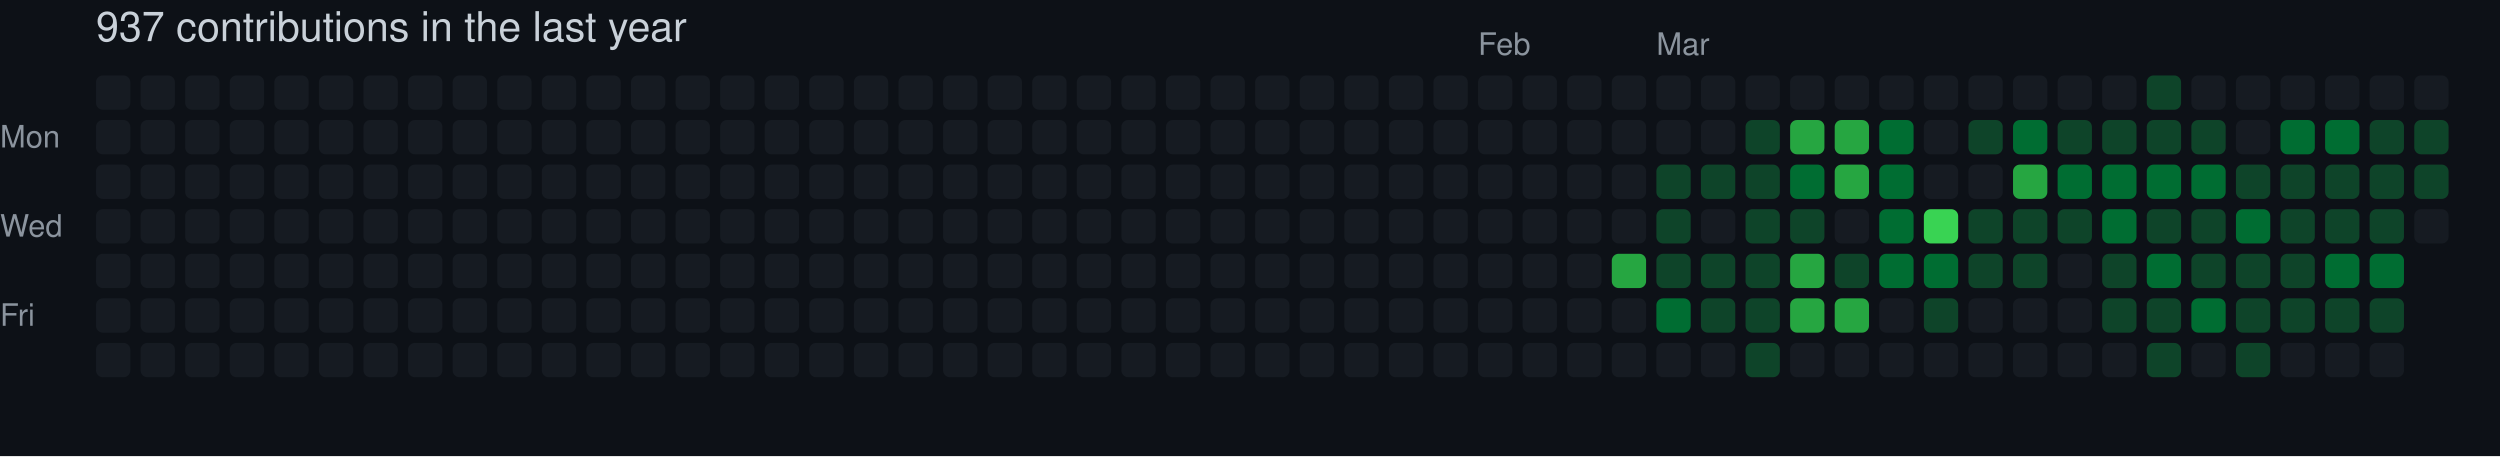
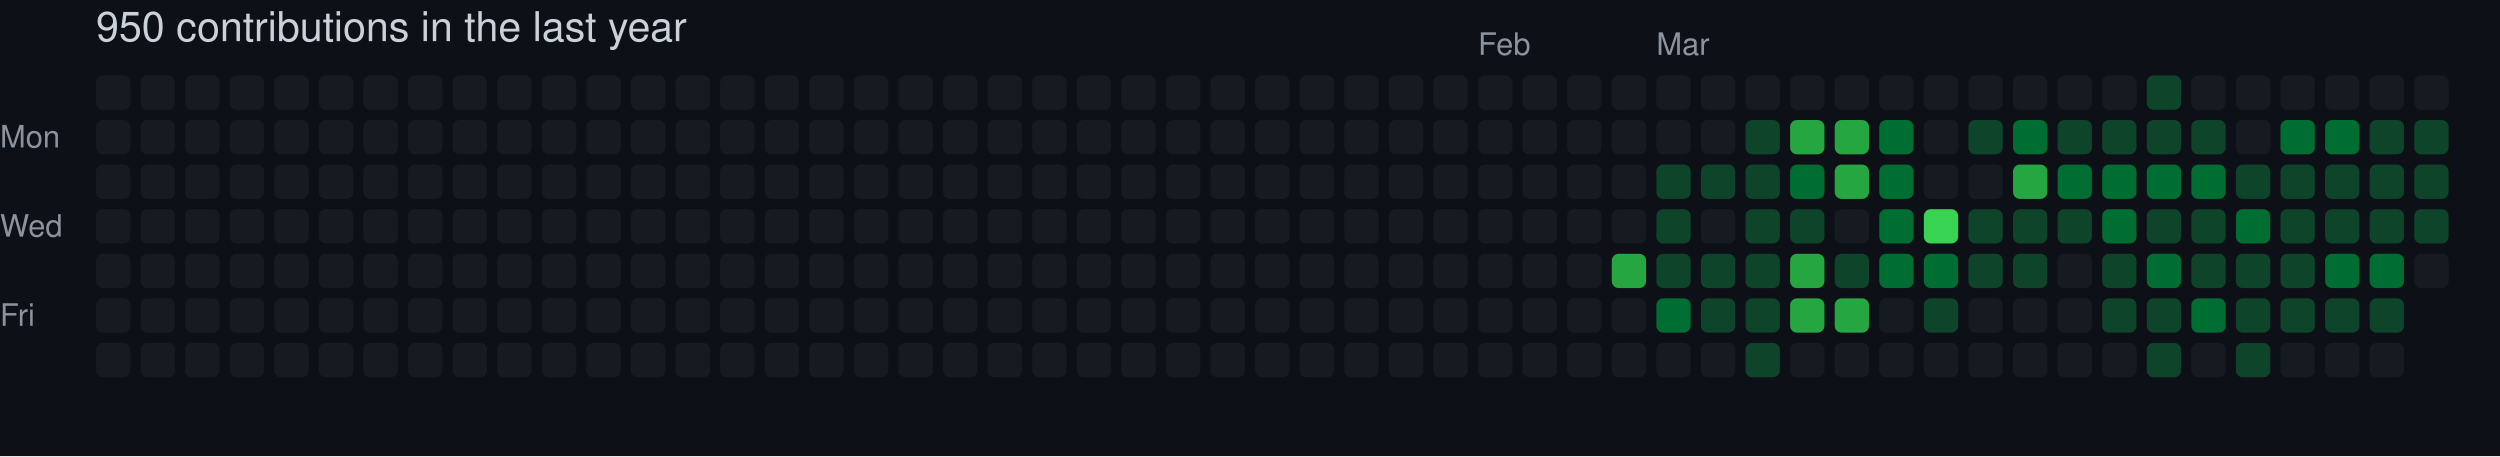
- <svg xmlns="http://www.w3.org/2000/svg" width="729" height="133" viewBox="0 0 729 133" role="img" aria-label="skiliaris made 937 contributions in the last year">
+ <svg xmlns="http://www.w3.org/2000/svg" width="729" height="133" viewBox="0 0 729 133" role="img" aria-label="skiliaris made 950 contributions in the last year">
  <rect width="100%" height="100%" fill="#0d1117" />
  <style>
    text {
      font-family: -apple-system, BlinkMacSystemFont, "Segoe UI", Helvetica, Arial, sans-serif;
      font-size: 9px;
      fill: #8b949e;
    }
    .count {
      font-size: 12px;
      fill: #c9d1d9;
    }
  </style>
-   <text x="28" y="12" class="count">937 contributions in the last year</text>
+   <text x="28" y="12" class="count">950 contributions in the last year</text>
  <text x="431" y="16">Feb</text>
  <text x="483" y="16">Mar</text>
  <text x="0" y="43">Mon</text>
  <text x="0" y="69">Wed</text>
  <text x="0" y="95">Fri</text>
  <rect x="28" y="22" width="10" height="10" rx="2" ry="2" fill="#161b22">
        </rect>
  <rect x="28" y="35" width="10" height="10" rx="2" ry="2" fill="#161b22">
        </rect>
  <rect x="28" y="48" width="10" height="10" rx="2" ry="2" fill="#161b22">
        </rect>
  <rect x="28" y="61" width="10" height="10" rx="2" ry="2" fill="#161b22">
        </rect>
  <rect x="28" y="74" width="10" height="10" rx="2" ry="2" fill="#161b22">
        </rect>
  <rect x="28" y="87" width="10" height="10" rx="2" ry="2" fill="#161b22">
        </rect>
  <rect x="28" y="100" width="10" height="10" rx="2" ry="2" fill="#161b22">
        </rect>
  <rect x="41" y="22" width="10" height="10" rx="2" ry="2" fill="#161b22">
        </rect>
  <rect x="41" y="35" width="10" height="10" rx="2" ry="2" fill="#161b22">
        </rect>
  <rect x="41" y="48" width="10" height="10" rx="2" ry="2" fill="#161b22">
        </rect>
  <rect x="41" y="61" width="10" height="10" rx="2" ry="2" fill="#161b22">
        </rect>
  <rect x="41" y="74" width="10" height="10" rx="2" ry="2" fill="#161b22">
        </rect>
  <rect x="41" y="87" width="10" height="10" rx="2" ry="2" fill="#161b22">
        </rect>
  <rect x="41" y="100" width="10" height="10" rx="2" ry="2" fill="#161b22">
        </rect>
  <rect x="54" y="22" width="10" height="10" rx="2" ry="2" fill="#161b22">
        </rect>
  <rect x="54" y="35" width="10" height="10" rx="2" ry="2" fill="#161b22">
        </rect>
  <rect x="54" y="48" width="10" height="10" rx="2" ry="2" fill="#161b22">
        </rect>
  <rect x="54" y="61" width="10" height="10" rx="2" ry="2" fill="#161b22">
        </rect>
  <rect x="54" y="74" width="10" height="10" rx="2" ry="2" fill="#161b22">
        </rect>
  <rect x="54" y="87" width="10" height="10" rx="2" ry="2" fill="#161b22">
        </rect>
  <rect x="54" y="100" width="10" height="10" rx="2" ry="2" fill="#161b22">
        </rect>
  <rect x="67" y="22" width="10" height="10" rx="2" ry="2" fill="#161b22">
        </rect>
  <rect x="67" y="35" width="10" height="10" rx="2" ry="2" fill="#161b22">
        </rect>
  <rect x="67" y="48" width="10" height="10" rx="2" ry="2" fill="#161b22">
        </rect>
  <rect x="67" y="61" width="10" height="10" rx="2" ry="2" fill="#161b22">
        </rect>
  <rect x="67" y="74" width="10" height="10" rx="2" ry="2" fill="#161b22">
        </rect>
  <rect x="67" y="87" width="10" height="10" rx="2" ry="2" fill="#161b22">
        </rect>
  <rect x="67" y="100" width="10" height="10" rx="2" ry="2" fill="#161b22">
        </rect>
  <rect x="80" y="22" width="10" height="10" rx="2" ry="2" fill="#161b22">
        </rect>
  <rect x="80" y="35" width="10" height="10" rx="2" ry="2" fill="#161b22">
        </rect>
  <rect x="80" y="48" width="10" height="10" rx="2" ry="2" fill="#161b22">
        </rect>
  <rect x="80" y="61" width="10" height="10" rx="2" ry="2" fill="#161b22">
        </rect>
  <rect x="80" y="74" width="10" height="10" rx="2" ry="2" fill="#161b22">
        </rect>
  <rect x="80" y="87" width="10" height="10" rx="2" ry="2" fill="#161b22">
        </rect>
  <rect x="80" y="100" width="10" height="10" rx="2" ry="2" fill="#161b22">
        </rect>
  <rect x="93" y="22" width="10" height="10" rx="2" ry="2" fill="#161b22">
        </rect>
  <rect x="93" y="35" width="10" height="10" rx="2" ry="2" fill="#161b22">
        </rect>
  <rect x="93" y="48" width="10" height="10" rx="2" ry="2" fill="#161b22">
        </rect>
  <rect x="93" y="61" width="10" height="10" rx="2" ry="2" fill="#161b22">
        </rect>
  <rect x="93" y="74" width="10" height="10" rx="2" ry="2" fill="#161b22">
        </rect>
  <rect x="93" y="87" width="10" height="10" rx="2" ry="2" fill="#161b22">
        </rect>
  <rect x="93" y="100" width="10" height="10" rx="2" ry="2" fill="#161b22">
        </rect>
  <rect x="106" y="22" width="10" height="10" rx="2" ry="2" fill="#161b22">
        </rect>
  <rect x="106" y="35" width="10" height="10" rx="2" ry="2" fill="#161b22">
        </rect>
  <rect x="106" y="48" width="10" height="10" rx="2" ry="2" fill="#161b22">
        </rect>
  <rect x="106" y="61" width="10" height="10" rx="2" ry="2" fill="#161b22">
        </rect>
  <rect x="106" y="74" width="10" height="10" rx="2" ry="2" fill="#161b22">
        </rect>
  <rect x="106" y="87" width="10" height="10" rx="2" ry="2" fill="#161b22">
        </rect>
  <rect x="106" y="100" width="10" height="10" rx="2" ry="2" fill="#161b22">
        </rect>
  <rect x="119" y="22" width="10" height="10" rx="2" ry="2" fill="#161b22">
        </rect>
  <rect x="119" y="35" width="10" height="10" rx="2" ry="2" fill="#161b22">
        </rect>
  <rect x="119" y="48" width="10" height="10" rx="2" ry="2" fill="#161b22">
        </rect>
  <rect x="119" y="61" width="10" height="10" rx="2" ry="2" fill="#161b22">
        </rect>
  <rect x="119" y="74" width="10" height="10" rx="2" ry="2" fill="#161b22">
        </rect>
  <rect x="119" y="87" width="10" height="10" rx="2" ry="2" fill="#161b22">
        </rect>
  <rect x="119" y="100" width="10" height="10" rx="2" ry="2" fill="#161b22">
        </rect>
  <rect x="132" y="22" width="10" height="10" rx="2" ry="2" fill="#161b22">
        </rect>
  <rect x="132" y="35" width="10" height="10" rx="2" ry="2" fill="#161b22">
        </rect>
  <rect x="132" y="48" width="10" height="10" rx="2" ry="2" fill="#161b22">
        </rect>
  <rect x="132" y="61" width="10" height="10" rx="2" ry="2" fill="#161b22">
        </rect>
  <rect x="132" y="74" width="10" height="10" rx="2" ry="2" fill="#161b22">
        </rect>
  <rect x="132" y="87" width="10" height="10" rx="2" ry="2" fill="#161b22">
        </rect>
  <rect x="132" y="100" width="10" height="10" rx="2" ry="2" fill="#161b22">
        </rect>
  <rect x="145" y="22" width="10" height="10" rx="2" ry="2" fill="#161b22">
        </rect>
  <rect x="145" y="35" width="10" height="10" rx="2" ry="2" fill="#161b22">
        </rect>
  <rect x="145" y="48" width="10" height="10" rx="2" ry="2" fill="#161b22">
        </rect>
  <rect x="145" y="61" width="10" height="10" rx="2" ry="2" fill="#161b22">
        </rect>
  <rect x="145" y="74" width="10" height="10" rx="2" ry="2" fill="#161b22">
        </rect>
  <rect x="145" y="87" width="10" height="10" rx="2" ry="2" fill="#161b22">
        </rect>
  <rect x="145" y="100" width="10" height="10" rx="2" ry="2" fill="#161b22">
        </rect>
  <rect x="158" y="22" width="10" height="10" rx="2" ry="2" fill="#161b22">
        </rect>
  <rect x="158" y="35" width="10" height="10" rx="2" ry="2" fill="#161b22">
        </rect>
  <rect x="158" y="48" width="10" height="10" rx="2" ry="2" fill="#161b22">
        </rect>
  <rect x="158" y="61" width="10" height="10" rx="2" ry="2" fill="#161b22">
        </rect>
  <rect x="158" y="74" width="10" height="10" rx="2" ry="2" fill="#161b22">
        </rect>
  <rect x="158" y="87" width="10" height="10" rx="2" ry="2" fill="#161b22">
        </rect>
  <rect x="158" y="100" width="10" height="10" rx="2" ry="2" fill="#161b22">
        </rect>
  <rect x="171" y="22" width="10" height="10" rx="2" ry="2" fill="#161b22">
        </rect>
  <rect x="171" y="35" width="10" height="10" rx="2" ry="2" fill="#161b22">
        </rect>
  <rect x="171" y="48" width="10" height="10" rx="2" ry="2" fill="#161b22">
        </rect>
  <rect x="171" y="61" width="10" height="10" rx="2" ry="2" fill="#161b22">
        </rect>
  <rect x="171" y="74" width="10" height="10" rx="2" ry="2" fill="#161b22">
        </rect>
  <rect x="171" y="87" width="10" height="10" rx="2" ry="2" fill="#161b22">
        </rect>
  <rect x="171" y="100" width="10" height="10" rx="2" ry="2" fill="#161b22">
        </rect>
  <rect x="184" y="22" width="10" height="10" rx="2" ry="2" fill="#161b22">
        </rect>
  <rect x="184" y="35" width="10" height="10" rx="2" ry="2" fill="#161b22">
        </rect>
  <rect x="184" y="48" width="10" height="10" rx="2" ry="2" fill="#161b22">
        </rect>
  <rect x="184" y="61" width="10" height="10" rx="2" ry="2" fill="#161b22">
        </rect>
  <rect x="184" y="74" width="10" height="10" rx="2" ry="2" fill="#161b22">
        </rect>
  <rect x="184" y="87" width="10" height="10" rx="2" ry="2" fill="#161b22">
        </rect>
  <rect x="184" y="100" width="10" height="10" rx="2" ry="2" fill="#161b22">
        </rect>
  <rect x="197" y="22" width="10" height="10" rx="2" ry="2" fill="#161b22">
        </rect>
  <rect x="197" y="35" width="10" height="10" rx="2" ry="2" fill="#161b22">
        </rect>
  <rect x="197" y="48" width="10" height="10" rx="2" ry="2" fill="#161b22">
        </rect>
  <rect x="197" y="61" width="10" height="10" rx="2" ry="2" fill="#161b22">
        </rect>
  <rect x="197" y="74" width="10" height="10" rx="2" ry="2" fill="#161b22">
        </rect>
  <rect x="197" y="87" width="10" height="10" rx="2" ry="2" fill="#161b22">
        </rect>
  <rect x="197" y="100" width="10" height="10" rx="2" ry="2" fill="#161b22">
        </rect>
  <rect x="210" y="22" width="10" height="10" rx="2" ry="2" fill="#161b22">
        </rect>
  <rect x="210" y="35" width="10" height="10" rx="2" ry="2" fill="#161b22">
        </rect>
  <rect x="210" y="48" width="10" height="10" rx="2" ry="2" fill="#161b22">
        </rect>
  <rect x="210" y="61" width="10" height="10" rx="2" ry="2" fill="#161b22">
        </rect>
  <rect x="210" y="74" width="10" height="10" rx="2" ry="2" fill="#161b22">
        </rect>
  <rect x="210" y="87" width="10" height="10" rx="2" ry="2" fill="#161b22">
        </rect>
  <rect x="210" y="100" width="10" height="10" rx="2" ry="2" fill="#161b22">
        </rect>
  <rect x="223" y="22" width="10" height="10" rx="2" ry="2" fill="#161b22">
        </rect>
  <rect x="223" y="35" width="10" height="10" rx="2" ry="2" fill="#161b22">
        </rect>
  <rect x="223" y="48" width="10" height="10" rx="2" ry="2" fill="#161b22">
        </rect>
  <rect x="223" y="61" width="10" height="10" rx="2" ry="2" fill="#161b22">
        </rect>
  <rect x="223" y="74" width="10" height="10" rx="2" ry="2" fill="#161b22">
        </rect>
  <rect x="223" y="87" width="10" height="10" rx="2" ry="2" fill="#161b22">
        </rect>
  <rect x="223" y="100" width="10" height="10" rx="2" ry="2" fill="#161b22">
        </rect>
  <rect x="236" y="22" width="10" height="10" rx="2" ry="2" fill="#161b22">
        </rect>
  <rect x="236" y="35" width="10" height="10" rx="2" ry="2" fill="#161b22">
        </rect>
  <rect x="236" y="48" width="10" height="10" rx="2" ry="2" fill="#161b22">
        </rect>
  <rect x="236" y="61" width="10" height="10" rx="2" ry="2" fill="#161b22">
        </rect>
  <rect x="236" y="74" width="10" height="10" rx="2" ry="2" fill="#161b22">
        </rect>
  <rect x="236" y="87" width="10" height="10" rx="2" ry="2" fill="#161b22">
        </rect>
  <rect x="236" y="100" width="10" height="10" rx="2" ry="2" fill="#161b22">
        </rect>
  <rect x="249" y="22" width="10" height="10" rx="2" ry="2" fill="#161b22">
        </rect>
  <rect x="249" y="35" width="10" height="10" rx="2" ry="2" fill="#161b22">
        </rect>
  <rect x="249" y="48" width="10" height="10" rx="2" ry="2" fill="#161b22">
        </rect>
  <rect x="249" y="61" width="10" height="10" rx="2" ry="2" fill="#161b22">
        </rect>
  <rect x="249" y="74" width="10" height="10" rx="2" ry="2" fill="#161b22">
        </rect>
  <rect x="249" y="87" width="10" height="10" rx="2" ry="2" fill="#161b22">
        </rect>
  <rect x="249" y="100" width="10" height="10" rx="2" ry="2" fill="#161b22">
        </rect>
  <rect x="262" y="22" width="10" height="10" rx="2" ry="2" fill="#161b22">
        </rect>
  <rect x="262" y="35" width="10" height="10" rx="2" ry="2" fill="#161b22">
        </rect>
  <rect x="262" y="48" width="10" height="10" rx="2" ry="2" fill="#161b22">
        </rect>
  <rect x="262" y="61" width="10" height="10" rx="2" ry="2" fill="#161b22">
        </rect>
  <rect x="262" y="74" width="10" height="10" rx="2" ry="2" fill="#161b22">
        </rect>
  <rect x="262" y="87" width="10" height="10" rx="2" ry="2" fill="#161b22">
        </rect>
  <rect x="262" y="100" width="10" height="10" rx="2" ry="2" fill="#161b22">
        </rect>
  <rect x="275" y="22" width="10" height="10" rx="2" ry="2" fill="#161b22">
        </rect>
  <rect x="275" y="35" width="10" height="10" rx="2" ry="2" fill="#161b22">
        </rect>
  <rect x="275" y="48" width="10" height="10" rx="2" ry="2" fill="#161b22">
        </rect>
  <rect x="275" y="61" width="10" height="10" rx="2" ry="2" fill="#161b22">
        </rect>
  <rect x="275" y="74" width="10" height="10" rx="2" ry="2" fill="#161b22">
        </rect>
  <rect x="275" y="87" width="10" height="10" rx="2" ry="2" fill="#161b22">
        </rect>
  <rect x="275" y="100" width="10" height="10" rx="2" ry="2" fill="#161b22">
        </rect>
  <rect x="288" y="22" width="10" height="10" rx="2" ry="2" fill="#161b22">
        </rect>
  <rect x="288" y="35" width="10" height="10" rx="2" ry="2" fill="#161b22">
        </rect>
  <rect x="288" y="48" width="10" height="10" rx="2" ry="2" fill="#161b22">
        </rect>
  <rect x="288" y="61" width="10" height="10" rx="2" ry="2" fill="#161b22">
        </rect>
  <rect x="288" y="74" width="10" height="10" rx="2" ry="2" fill="#161b22">
        </rect>
  <rect x="288" y="87" width="10" height="10" rx="2" ry="2" fill="#161b22">
        </rect>
  <rect x="288" y="100" width="10" height="10" rx="2" ry="2" fill="#161b22">
        </rect>
  <rect x="301" y="22" width="10" height="10" rx="2" ry="2" fill="#161b22">
        </rect>
  <rect x="301" y="35" width="10" height="10" rx="2" ry="2" fill="#161b22">
        </rect>
  <rect x="301" y="48" width="10" height="10" rx="2" ry="2" fill="#161b22">
        </rect>
  <rect x="301" y="61" width="10" height="10" rx="2" ry="2" fill="#161b22">
        </rect>
  <rect x="301" y="74" width="10" height="10" rx="2" ry="2" fill="#161b22">
        </rect>
  <rect x="301" y="87" width="10" height="10" rx="2" ry="2" fill="#161b22">
        </rect>
  <rect x="301" y="100" width="10" height="10" rx="2" ry="2" fill="#161b22">
        </rect>
  <rect x="314" y="22" width="10" height="10" rx="2" ry="2" fill="#161b22">
        </rect>
  <rect x="314" y="35" width="10" height="10" rx="2" ry="2" fill="#161b22">
        </rect>
  <rect x="314" y="48" width="10" height="10" rx="2" ry="2" fill="#161b22">
        </rect>
  <rect x="314" y="61" width="10" height="10" rx="2" ry="2" fill="#161b22">
        </rect>
  <rect x="314" y="74" width="10" height="10" rx="2" ry="2" fill="#161b22">
        </rect>
  <rect x="314" y="87" width="10" height="10" rx="2" ry="2" fill="#161b22">
        </rect>
  <rect x="314" y="100" width="10" height="10" rx="2" ry="2" fill="#161b22">
        </rect>
  <rect x="327" y="22" width="10" height="10" rx="2" ry="2" fill="#161b22">
        </rect>
  <rect x="327" y="35" width="10" height="10" rx="2" ry="2" fill="#161b22">
        </rect>
  <rect x="327" y="48" width="10" height="10" rx="2" ry="2" fill="#161b22">
        </rect>
  <rect x="327" y="61" width="10" height="10" rx="2" ry="2" fill="#161b22">
        </rect>
  <rect x="327" y="74" width="10" height="10" rx="2" ry="2" fill="#161b22">
        </rect>
  <rect x="327" y="87" width="10" height="10" rx="2" ry="2" fill="#161b22">
        </rect>
  <rect x="327" y="100" width="10" height="10" rx="2" ry="2" fill="#161b22">
        </rect>
  <rect x="340" y="22" width="10" height="10" rx="2" ry="2" fill="#161b22">
        </rect>
  <rect x="340" y="35" width="10" height="10" rx="2" ry="2" fill="#161b22">
        </rect>
  <rect x="340" y="48" width="10" height="10" rx="2" ry="2" fill="#161b22">
        </rect>
  <rect x="340" y="61" width="10" height="10" rx="2" ry="2" fill="#161b22">
        </rect>
  <rect x="340" y="74" width="10" height="10" rx="2" ry="2" fill="#161b22">
        </rect>
  <rect x="340" y="87" width="10" height="10" rx="2" ry="2" fill="#161b22">
        </rect>
  <rect x="340" y="100" width="10" height="10" rx="2" ry="2" fill="#161b22">
        </rect>
  <rect x="353" y="22" width="10" height="10" rx="2" ry="2" fill="#161b22">
        </rect>
  <rect x="353" y="35" width="10" height="10" rx="2" ry="2" fill="#161b22">
        </rect>
  <rect x="353" y="48" width="10" height="10" rx="2" ry="2" fill="#161b22">
        </rect>
  <rect x="353" y="61" width="10" height="10" rx="2" ry="2" fill="#161b22">
        </rect>
  <rect x="353" y="74" width="10" height="10" rx="2" ry="2" fill="#161b22">
        </rect>
  <rect x="353" y="87" width="10" height="10" rx="2" ry="2" fill="#161b22">
        </rect>
  <rect x="353" y="100" width="10" height="10" rx="2" ry="2" fill="#161b22">
        </rect>
  <rect x="366" y="22" width="10" height="10" rx="2" ry="2" fill="#161b22">
        </rect>
  <rect x="366" y="35" width="10" height="10" rx="2" ry="2" fill="#161b22">
        </rect>
  <rect x="366" y="48" width="10" height="10" rx="2" ry="2" fill="#161b22">
        </rect>
  <rect x="366" y="61" width="10" height="10" rx="2" ry="2" fill="#161b22">
        </rect>
  <rect x="366" y="74" width="10" height="10" rx="2" ry="2" fill="#161b22">
        </rect>
  <rect x="366" y="87" width="10" height="10" rx="2" ry="2" fill="#161b22">
        </rect>
  <rect x="366" y="100" width="10" height="10" rx="2" ry="2" fill="#161b22">
        </rect>
  <rect x="379" y="22" width="10" height="10" rx="2" ry="2" fill="#161b22">
        </rect>
  <rect x="379" y="35" width="10" height="10" rx="2" ry="2" fill="#161b22">
        </rect>
  <rect x="379" y="48" width="10" height="10" rx="2" ry="2" fill="#161b22">
        </rect>
  <rect x="379" y="61" width="10" height="10" rx="2" ry="2" fill="#161b22">
        </rect>
  <rect x="379" y="74" width="10" height="10" rx="2" ry="2" fill="#161b22">
        </rect>
  <rect x="379" y="87" width="10" height="10" rx="2" ry="2" fill="#161b22">
        </rect>
  <rect x="379" y="100" width="10" height="10" rx="2" ry="2" fill="#161b22">
        </rect>
  <rect x="392" y="22" width="10" height="10" rx="2" ry="2" fill="#161b22">
        </rect>
  <rect x="392" y="35" width="10" height="10" rx="2" ry="2" fill="#161b22">
        </rect>
  <rect x="392" y="48" width="10" height="10" rx="2" ry="2" fill="#161b22">
        </rect>
  <rect x="392" y="61" width="10" height="10" rx="2" ry="2" fill="#161b22">
        </rect>
  <rect x="392" y="74" width="10" height="10" rx="2" ry="2" fill="#161b22">
        </rect>
  <rect x="392" y="87" width="10" height="10" rx="2" ry="2" fill="#161b22">
        </rect>
  <rect x="392" y="100" width="10" height="10" rx="2" ry="2" fill="#161b22">
        </rect>
  <rect x="405" y="22" width="10" height="10" rx="2" ry="2" fill="#161b22">
        </rect>
  <rect x="405" y="35" width="10" height="10" rx="2" ry="2" fill="#161b22">
        </rect>
  <rect x="405" y="48" width="10" height="10" rx="2" ry="2" fill="#161b22">
        </rect>
  <rect x="405" y="61" width="10" height="10" rx="2" ry="2" fill="#161b22">
        </rect>
  <rect x="405" y="74" width="10" height="10" rx="2" ry="2" fill="#161b22">
        </rect>
  <rect x="405" y="87" width="10" height="10" rx="2" ry="2" fill="#161b22">
        </rect>
  <rect x="405" y="100" width="10" height="10" rx="2" ry="2" fill="#161b22">
        </rect>
  <rect x="418" y="22" width="10" height="10" rx="2" ry="2" fill="#161b22">
        </rect>
  <rect x="418" y="35" width="10" height="10" rx="2" ry="2" fill="#161b22">
        </rect>
  <rect x="418" y="48" width="10" height="10" rx="2" ry="2" fill="#161b22">
        </rect>
  <rect x="418" y="61" width="10" height="10" rx="2" ry="2" fill="#161b22">
        </rect>
  <rect x="418" y="74" width="10" height="10" rx="2" ry="2" fill="#161b22">
        </rect>
  <rect x="418" y="87" width="10" height="10" rx="2" ry="2" fill="#161b22">
        </rect>
  <rect x="418" y="100" width="10" height="10" rx="2" ry="2" fill="#161b22">
        </rect>
  <rect x="431" y="22" width="10" height="10" rx="2" ry="2" fill="#161b22">
        </rect>
  <rect x="431" y="35" width="10" height="10" rx="2" ry="2" fill="#161b22">
        </rect>
  <rect x="431" y="48" width="10" height="10" rx="2" ry="2" fill="#161b22">
        </rect>
  <rect x="431" y="61" width="10" height="10" rx="2" ry="2" fill="#161b22">
        </rect>
  <rect x="431" y="74" width="10" height="10" rx="2" ry="2" fill="#161b22">
        </rect>
  <rect x="431" y="87" width="10" height="10" rx="2" ry="2" fill="#161b22">
        </rect>
  <rect x="431" y="100" width="10" height="10" rx="2" ry="2" fill="#161b22">
        </rect>
  <rect x="444" y="22" width="10" height="10" rx="2" ry="2" fill="#161b22">
        </rect>
  <rect x="444" y="35" width="10" height="10" rx="2" ry="2" fill="#161b22">
        </rect>
  <rect x="444" y="48" width="10" height="10" rx="2" ry="2" fill="#161b22">
        </rect>
  <rect x="444" y="61" width="10" height="10" rx="2" ry="2" fill="#161b22">
        </rect>
  <rect x="444" y="74" width="10" height="10" rx="2" ry="2" fill="#161b22">
        </rect>
  <rect x="444" y="87" width="10" height="10" rx="2" ry="2" fill="#161b22">
        </rect>
  <rect x="444" y="100" width="10" height="10" rx="2" ry="2" fill="#161b22">
        </rect>
  <rect x="457" y="22" width="10" height="10" rx="2" ry="2" fill="#161b22">
        </rect>
  <rect x="457" y="35" width="10" height="10" rx="2" ry="2" fill="#161b22">
        </rect>
  <rect x="457" y="48" width="10" height="10" rx="2" ry="2" fill="#161b22">
        </rect>
  <rect x="457" y="61" width="10" height="10" rx="2" ry="2" fill="#161b22">
        </rect>
  <rect x="457" y="74" width="10" height="10" rx="2" ry="2" fill="#161b22">
        </rect>
  <rect x="457" y="87" width="10" height="10" rx="2" ry="2" fill="#161b22">
        </rect>
  <rect x="457" y="100" width="10" height="10" rx="2" ry="2" fill="#161b22">
        </rect>
  <rect x="470" y="22" width="10" height="10" rx="2" ry="2" fill="#161b22">
        </rect>
  <rect x="470" y="35" width="10" height="10" rx="2" ry="2" fill="#161b22">
        </rect>
  <rect x="470" y="48" width="10" height="10" rx="2" ry="2" fill="#161b22">
        </rect>
  <rect x="470" y="61" width="10" height="10" rx="2" ry="2" fill="#161b22">
        </rect>
  <rect x="470" y="74" width="10" height="10" rx="2" ry="2" fill="#26a641">
        </rect>
  <rect x="470" y="87" width="10" height="10" rx="2" ry="2" fill="#161b22">
        </rect>
  <rect x="470" y="100" width="10" height="10" rx="2" ry="2" fill="#161b22">
        </rect>
  <rect x="483" y="22" width="10" height="10" rx="2" ry="2" fill="#161b22">
        </rect>
  <rect x="483" y="35" width="10" height="10" rx="2" ry="2" fill="#161b22">
        </rect>
  <rect x="483" y="48" width="10" height="10" rx="2" ry="2" fill="#0e4429">
        </rect>
  <rect x="483" y="61" width="10" height="10" rx="2" ry="2" fill="#0e4429">
        </rect>
  <rect x="483" y="74" width="10" height="10" rx="2" ry="2" fill="#0e4429">
        </rect>
  <rect x="483" y="87" width="10" height="10" rx="2" ry="2" fill="#006d32">
        </rect>
  <rect x="483" y="100" width="10" height="10" rx="2" ry="2" fill="#161b22">
        </rect>
  <rect x="496" y="22" width="10" height="10" rx="2" ry="2" fill="#161b22">
        </rect>
  <rect x="496" y="35" width="10" height="10" rx="2" ry="2" fill="#161b22">
        </rect>
  <rect x="496" y="48" width="10" height="10" rx="2" ry="2" fill="#0e4429">
        </rect>
  <rect x="496" y="61" width="10" height="10" rx="2" ry="2" fill="#161b22">
        </rect>
  <rect x="496" y="74" width="10" height="10" rx="2" ry="2" fill="#0e4429">
        </rect>
  <rect x="496" y="87" width="10" height="10" rx="2" ry="2" fill="#0e4429">
        </rect>
  <rect x="496" y="100" width="10" height="10" rx="2" ry="2" fill="#161b22">
        </rect>
  <rect x="509" y="22" width="10" height="10" rx="2" ry="2" fill="#161b22">
        </rect>
  <rect x="509" y="35" width="10" height="10" rx="2" ry="2" fill="#0e4429">
        </rect>
  <rect x="509" y="48" width="10" height="10" rx="2" ry="2" fill="#0e4429">
        </rect>
  <rect x="509" y="61" width="10" height="10" rx="2" ry="2" fill="#0e4429">
        </rect>
  <rect x="509" y="74" width="10" height="10" rx="2" ry="2" fill="#0e4429">
        </rect>
  <rect x="509" y="87" width="10" height="10" rx="2" ry="2" fill="#0e4429">
        </rect>
  <rect x="509" y="100" width="10" height="10" rx="2" ry="2" fill="#0e4429">
        </rect>
  <rect x="522" y="22" width="10" height="10" rx="2" ry="2" fill="#161b22">
        </rect>
  <rect x="522" y="35" width="10" height="10" rx="2" ry="2" fill="#26a641">
        </rect>
  <rect x="522" y="48" width="10" height="10" rx="2" ry="2" fill="#006d32">
        </rect>
  <rect x="522" y="61" width="10" height="10" rx="2" ry="2" fill="#0e4429">
        </rect>
  <rect x="522" y="74" width="10" height="10" rx="2" ry="2" fill="#26a641">
        </rect>
  <rect x="522" y="87" width="10" height="10" rx="2" ry="2" fill="#26a641">
        </rect>
  <rect x="522" y="100" width="10" height="10" rx="2" ry="2" fill="#161b22">
        </rect>
  <rect x="535" y="22" width="10" height="10" rx="2" ry="2" fill="#161b22">
        </rect>
  <rect x="535" y="35" width="10" height="10" rx="2" ry="2" fill="#26a641">
        </rect>
  <rect x="535" y="48" width="10" height="10" rx="2" ry="2" fill="#26a641">
        </rect>
  <rect x="535" y="61" width="10" height="10" rx="2" ry="2" fill="#161b22">
        </rect>
  <rect x="535" y="74" width="10" height="10" rx="2" ry="2" fill="#0e4429">
        </rect>
  <rect x="535" y="87" width="10" height="10" rx="2" ry="2" fill="#26a641">
        </rect>
  <rect x="535" y="100" width="10" height="10" rx="2" ry="2" fill="#161b22">
        </rect>
  <rect x="548" y="22" width="10" height="10" rx="2" ry="2" fill="#161b22">
        </rect>
  <rect x="548" y="35" width="10" height="10" rx="2" ry="2" fill="#006d32">
        </rect>
  <rect x="548" y="48" width="10" height="10" rx="2" ry="2" fill="#006d32">
        </rect>
  <rect x="548" y="61" width="10" height="10" rx="2" ry="2" fill="#006d32">
        </rect>
  <rect x="548" y="74" width="10" height="10" rx="2" ry="2" fill="#006d32">
        </rect>
  <rect x="548" y="87" width="10" height="10" rx="2" ry="2" fill="#161b22">
        </rect>
  <rect x="548" y="100" width="10" height="10" rx="2" ry="2" fill="#161b22">
        </rect>
  <rect x="561" y="22" width="10" height="10" rx="2" ry="2" fill="#161b22">
        </rect>
  <rect x="561" y="35" width="10" height="10" rx="2" ry="2" fill="#161b22">
        </rect>
  <rect x="561" y="48" width="10" height="10" rx="2" ry="2" fill="#161b22">
        </rect>
  <rect x="561" y="61" width="10" height="10" rx="2" ry="2" fill="#39d353">
        </rect>
  <rect x="561" y="74" width="10" height="10" rx="2" ry="2" fill="#006d32">
        </rect>
  <rect x="561" y="87" width="10" height="10" rx="2" ry="2" fill="#0e4429">
        </rect>
  <rect x="561" y="100" width="10" height="10" rx="2" ry="2" fill="#161b22">
        </rect>
  <rect x="574" y="22" width="10" height="10" rx="2" ry="2" fill="#161b22">
        </rect>
  <rect x="574" y="35" width="10" height="10" rx="2" ry="2" fill="#0e4429">
        </rect>
  <rect x="574" y="48" width="10" height="10" rx="2" ry="2" fill="#161b22">
        </rect>
  <rect x="574" y="61" width="10" height="10" rx="2" ry="2" fill="#0e4429">
        </rect>
  <rect x="574" y="74" width="10" height="10" rx="2" ry="2" fill="#0e4429">
        </rect>
  <rect x="574" y="87" width="10" height="10" rx="2" ry="2" fill="#161b22">
        </rect>
  <rect x="574" y="100" width="10" height="10" rx="2" ry="2" fill="#161b22">
        </rect>
  <rect x="587" y="22" width="10" height="10" rx="2" ry="2" fill="#161b22">
        </rect>
  <rect x="587" y="35" width="10" height="10" rx="2" ry="2" fill="#006d32">
        </rect>
  <rect x="587" y="48" width="10" height="10" rx="2" ry="2" fill="#26a641">
        </rect>
  <rect x="587" y="61" width="10" height="10" rx="2" ry="2" fill="#0e4429">
        </rect>
  <rect x="587" y="74" width="10" height="10" rx="2" ry="2" fill="#0e4429">
        </rect>
  <rect x="587" y="87" width="10" height="10" rx="2" ry="2" fill="#161b22">
        </rect>
  <rect x="587" y="100" width="10" height="10" rx="2" ry="2" fill="#161b22">
        </rect>
  <rect x="600" y="22" width="10" height="10" rx="2" ry="2" fill="#161b22">
        </rect>
  <rect x="600" y="35" width="10" height="10" rx="2" ry="2" fill="#0e4429">
        </rect>
  <rect x="600" y="48" width="10" height="10" rx="2" ry="2" fill="#006d32">
        </rect>
  <rect x="600" y="61" width="10" height="10" rx="2" ry="2" fill="#0e4429">
        </rect>
  <rect x="600" y="74" width="10" height="10" rx="2" ry="2" fill="#161b22">
        </rect>
  <rect x="600" y="87" width="10" height="10" rx="2" ry="2" fill="#161b22">
        </rect>
  <rect x="600" y="100" width="10" height="10" rx="2" ry="2" fill="#161b22">
        </rect>
  <rect x="613" y="22" width="10" height="10" rx="2" ry="2" fill="#161b22">
        </rect>
  <rect x="613" y="35" width="10" height="10" rx="2" ry="2" fill="#0e4429">
        </rect>
  <rect x="613" y="48" width="10" height="10" rx="2" ry="2" fill="#006d32">
        </rect>
  <rect x="613" y="61" width="10" height="10" rx="2" ry="2" fill="#006d32">
        </rect>
  <rect x="613" y="74" width="10" height="10" rx="2" ry="2" fill="#0e4429">
        </rect>
  <rect x="613" y="87" width="10" height="10" rx="2" ry="2" fill="#0e4429">
        </rect>
  <rect x="613" y="100" width="10" height="10" rx="2" ry="2" fill="#161b22">
        </rect>
  <rect x="626" y="22" width="10" height="10" rx="2" ry="2" fill="#0e4429">
        </rect>
  <rect x="626" y="35" width="10" height="10" rx="2" ry="2" fill="#0e4429">
        </rect>
  <rect x="626" y="48" width="10" height="10" rx="2" ry="2" fill="#006d32">
        </rect>
  <rect x="626" y="61" width="10" height="10" rx="2" ry="2" fill="#0e4429">
        </rect>
  <rect x="626" y="74" width="10" height="10" rx="2" ry="2" fill="#006d32">
        </rect>
  <rect x="626" y="87" width="10" height="10" rx="2" ry="2" fill="#0e4429">
        </rect>
  <rect x="626" y="100" width="10" height="10" rx="2" ry="2" fill="#0e4429">
        </rect>
  <rect x="639" y="22" width="10" height="10" rx="2" ry="2" fill="#161b22">
        </rect>
  <rect x="639" y="35" width="10" height="10" rx="2" ry="2" fill="#0e4429">
        </rect>
  <rect x="639" y="48" width="10" height="10" rx="2" ry="2" fill="#006d32">
        </rect>
  <rect x="639" y="61" width="10" height="10" rx="2" ry="2" fill="#0e4429">
        </rect>
  <rect x="639" y="74" width="10" height="10" rx="2" ry="2" fill="#0e4429">
        </rect>
  <rect x="639" y="87" width="10" height="10" rx="2" ry="2" fill="#006d32">
        </rect>
  <rect x="639" y="100" width="10" height="10" rx="2" ry="2" fill="#161b22">
        </rect>
  <rect x="652" y="22" width="10" height="10" rx="2" ry="2" fill="#161b22">
        </rect>
  <rect x="652" y="35" width="10" height="10" rx="2" ry="2" fill="#161b22">
        </rect>
  <rect x="652" y="48" width="10" height="10" rx="2" ry="2" fill="#0e4429">
        </rect>
  <rect x="652" y="61" width="10" height="10" rx="2" ry="2" fill="#006d32">
        </rect>
  <rect x="652" y="74" width="10" height="10" rx="2" ry="2" fill="#0e4429">
        </rect>
  <rect x="652" y="87" width="10" height="10" rx="2" ry="2" fill="#0e4429">
        </rect>
  <rect x="652" y="100" width="10" height="10" rx="2" ry="2" fill="#0e4429">
        </rect>
  <rect x="665" y="22" width="10" height="10" rx="2" ry="2" fill="#161b22">
        </rect>
  <rect x="665" y="35" width="10" height="10" rx="2" ry="2" fill="#006d32">
        </rect>
  <rect x="665" y="48" width="10" height="10" rx="2" ry="2" fill="#0e4429">
        </rect>
  <rect x="665" y="61" width="10" height="10" rx="2" ry="2" fill="#0e4429">
        </rect>
  <rect x="665" y="74" width="10" height="10" rx="2" ry="2" fill="#0e4429">
        </rect>
  <rect x="665" y="87" width="10" height="10" rx="2" ry="2" fill="#0e4429">
        </rect>
  <rect x="665" y="100" width="10" height="10" rx="2" ry="2" fill="#161b22">
        </rect>
  <rect x="678" y="22" width="10" height="10" rx="2" ry="2" fill="#161b22">
        </rect>
  <rect x="678" y="35" width="10" height="10" rx="2" ry="2" fill="#006d32">
        </rect>
  <rect x="678" y="48" width="10" height="10" rx="2" ry="2" fill="#0e4429">
        </rect>
  <rect x="678" y="61" width="10" height="10" rx="2" ry="2" fill="#0e4429">
        </rect>
  <rect x="678" y="74" width="10" height="10" rx="2" ry="2" fill="#006d32">
        </rect>
  <rect x="678" y="87" width="10" height="10" rx="2" ry="2" fill="#0e4429">
        </rect>
  <rect x="678" y="100" width="10" height="10" rx="2" ry="2" fill="#161b22">
        </rect>
  <rect x="691" y="22" width="10" height="10" rx="2" ry="2" fill="#161b22">
        </rect>
  <rect x="691" y="35" width="10" height="10" rx="2" ry="2" fill="#0e4429">
        </rect>
  <rect x="691" y="48" width="10" height="10" rx="2" ry="2" fill="#0e4429">
        </rect>
  <rect x="691" y="61" width="10" height="10" rx="2" ry="2" fill="#0e4429">
        </rect>
  <rect x="691" y="74" width="10" height="10" rx="2" ry="2" fill="#006d32">
        </rect>
  <rect x="691" y="87" width="10" height="10" rx="2" ry="2" fill="#0e4429">
        </rect>
  <rect x="691" y="100" width="10" height="10" rx="2" ry="2" fill="#161b22">
        </rect>
  <rect x="704" y="22" width="10" height="10" rx="2" ry="2" fill="#161b22">
        </rect>
  <rect x="704" y="35" width="10" height="10" rx="2" ry="2" fill="#0e4429">
        </rect>
  <rect x="704" y="48" width="10" height="10" rx="2" ry="2" fill="#0e4429">
        </rect>
-   <rect x="704" y="61" width="10" height="10" rx="2" ry="2" fill="#161b22">
+   <rect x="704" y="61" width="10" height="10" rx="2" ry="2" fill="#0e4429">
+         </rect>
+   <rect x="704" y="74" width="10" height="10" rx="2" ry="2" fill="#161b22">
        </rect>
</svg>
